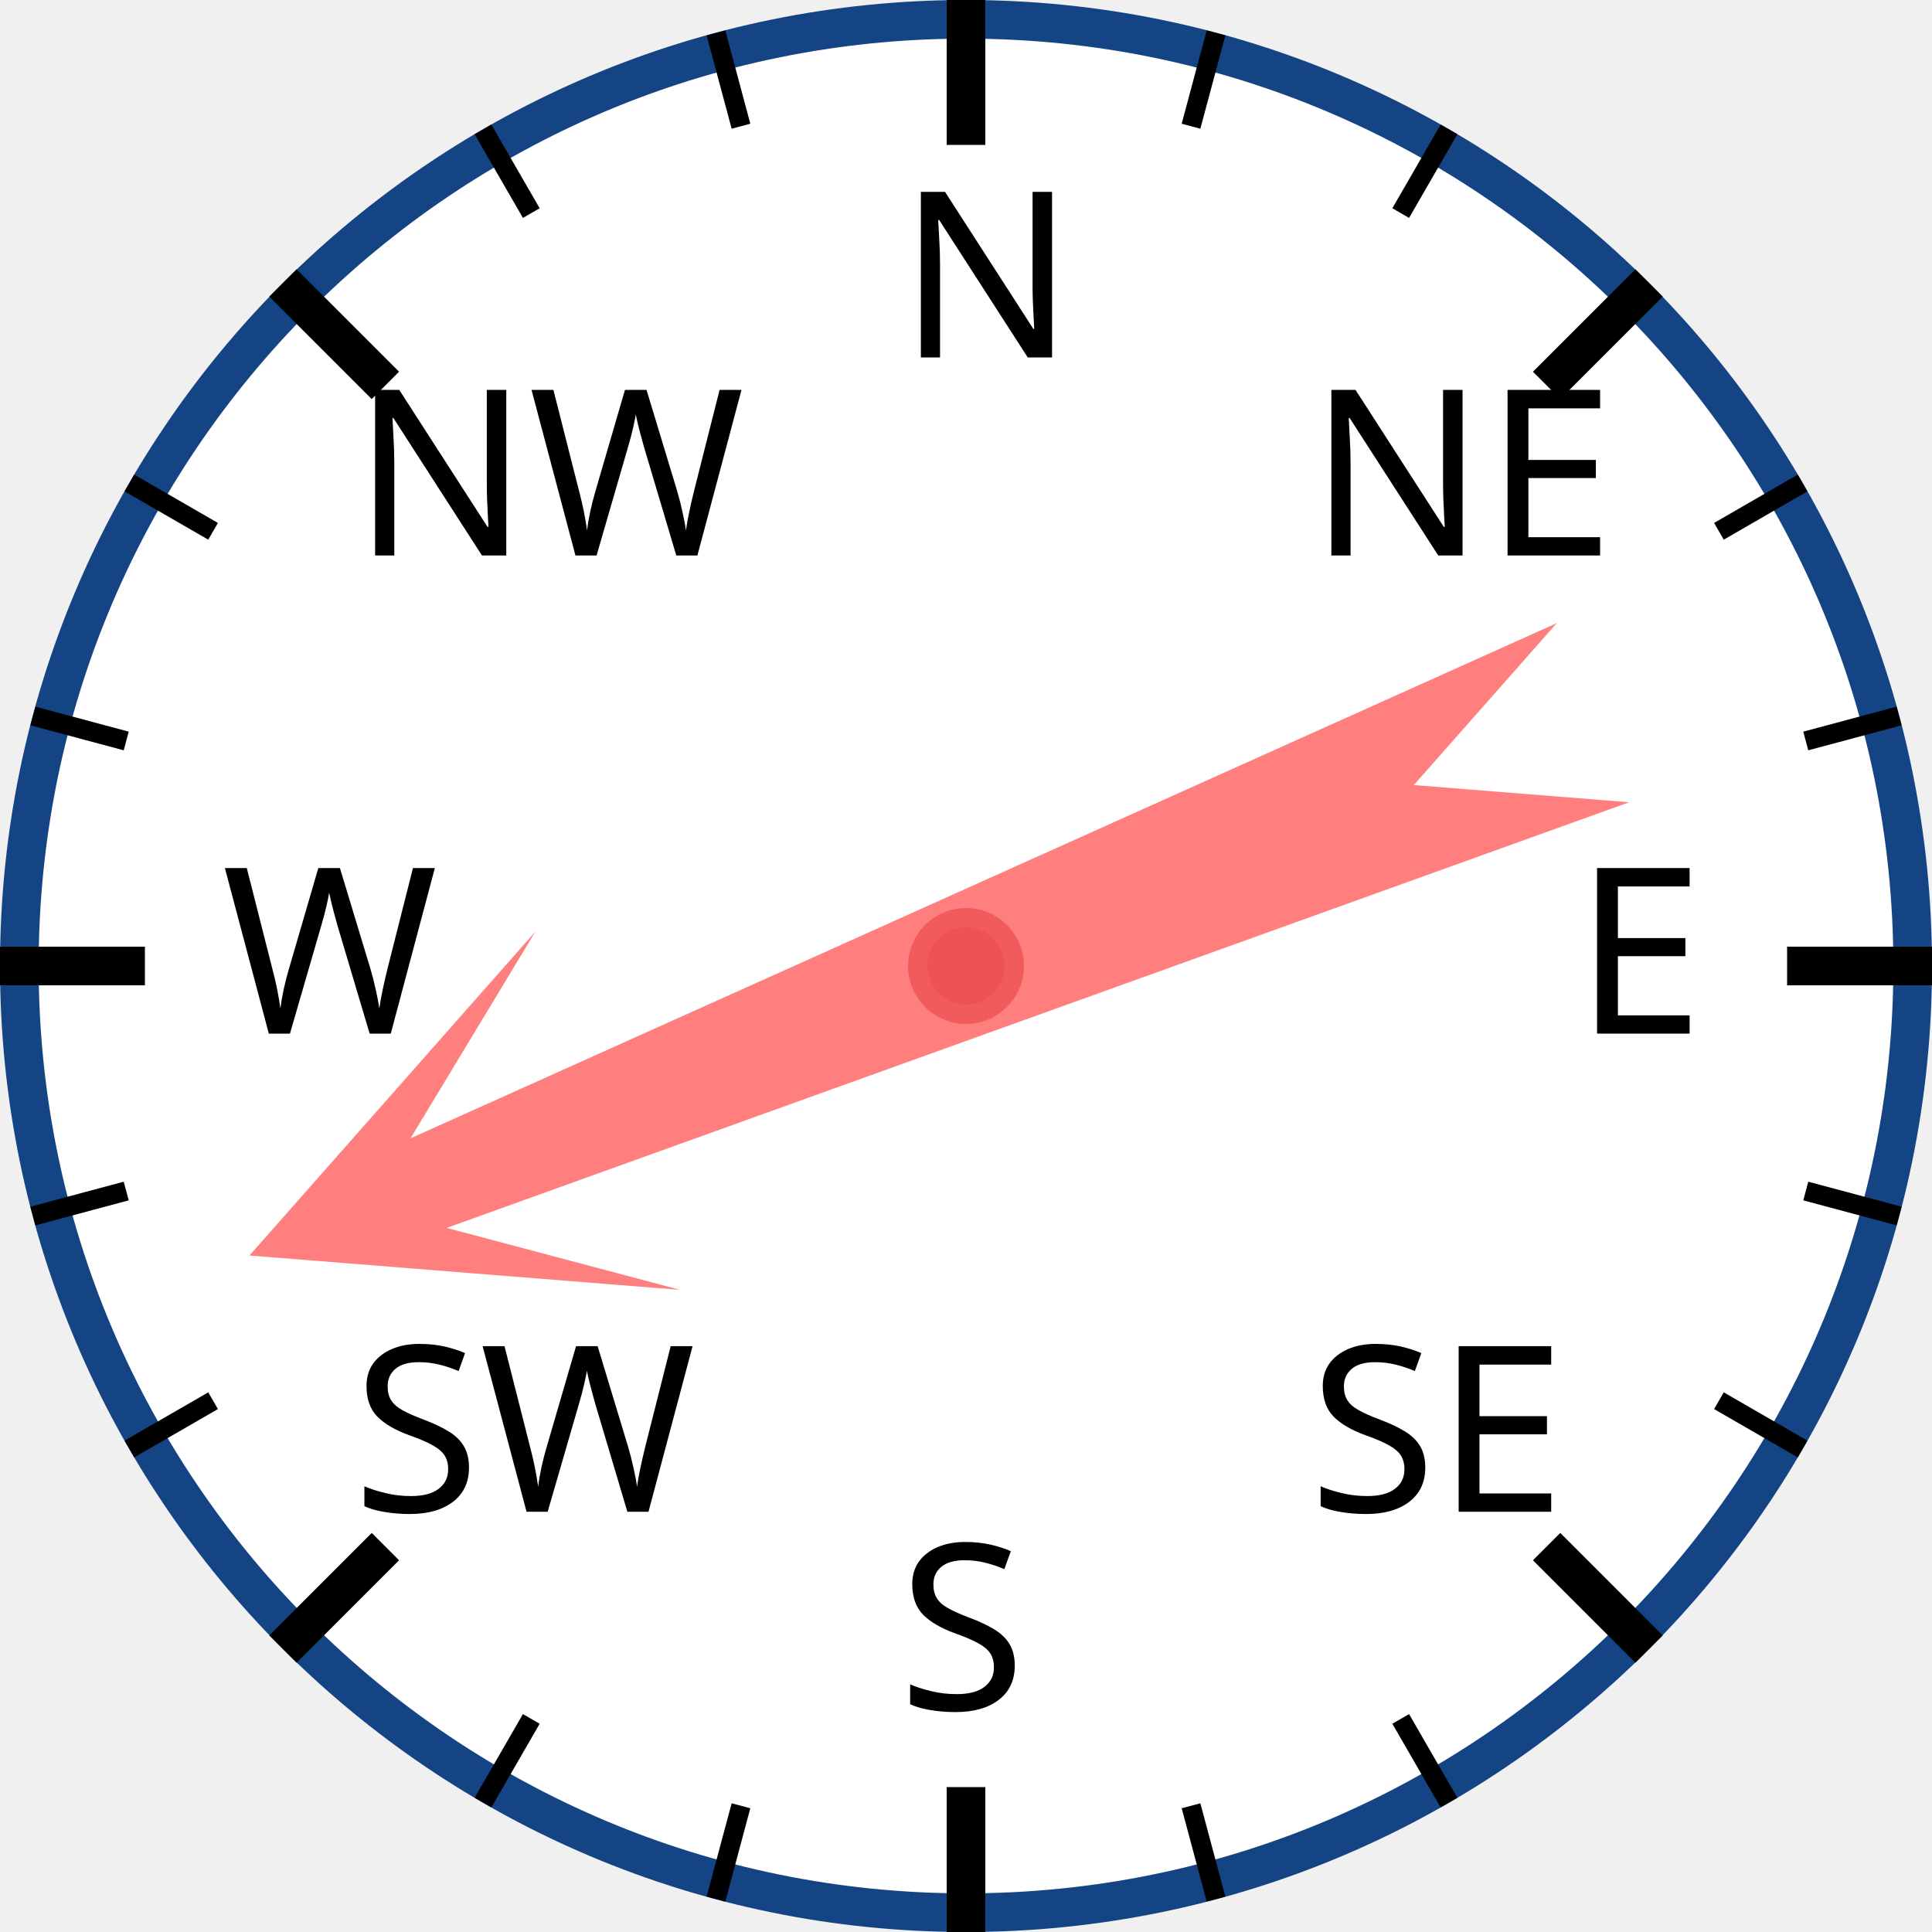
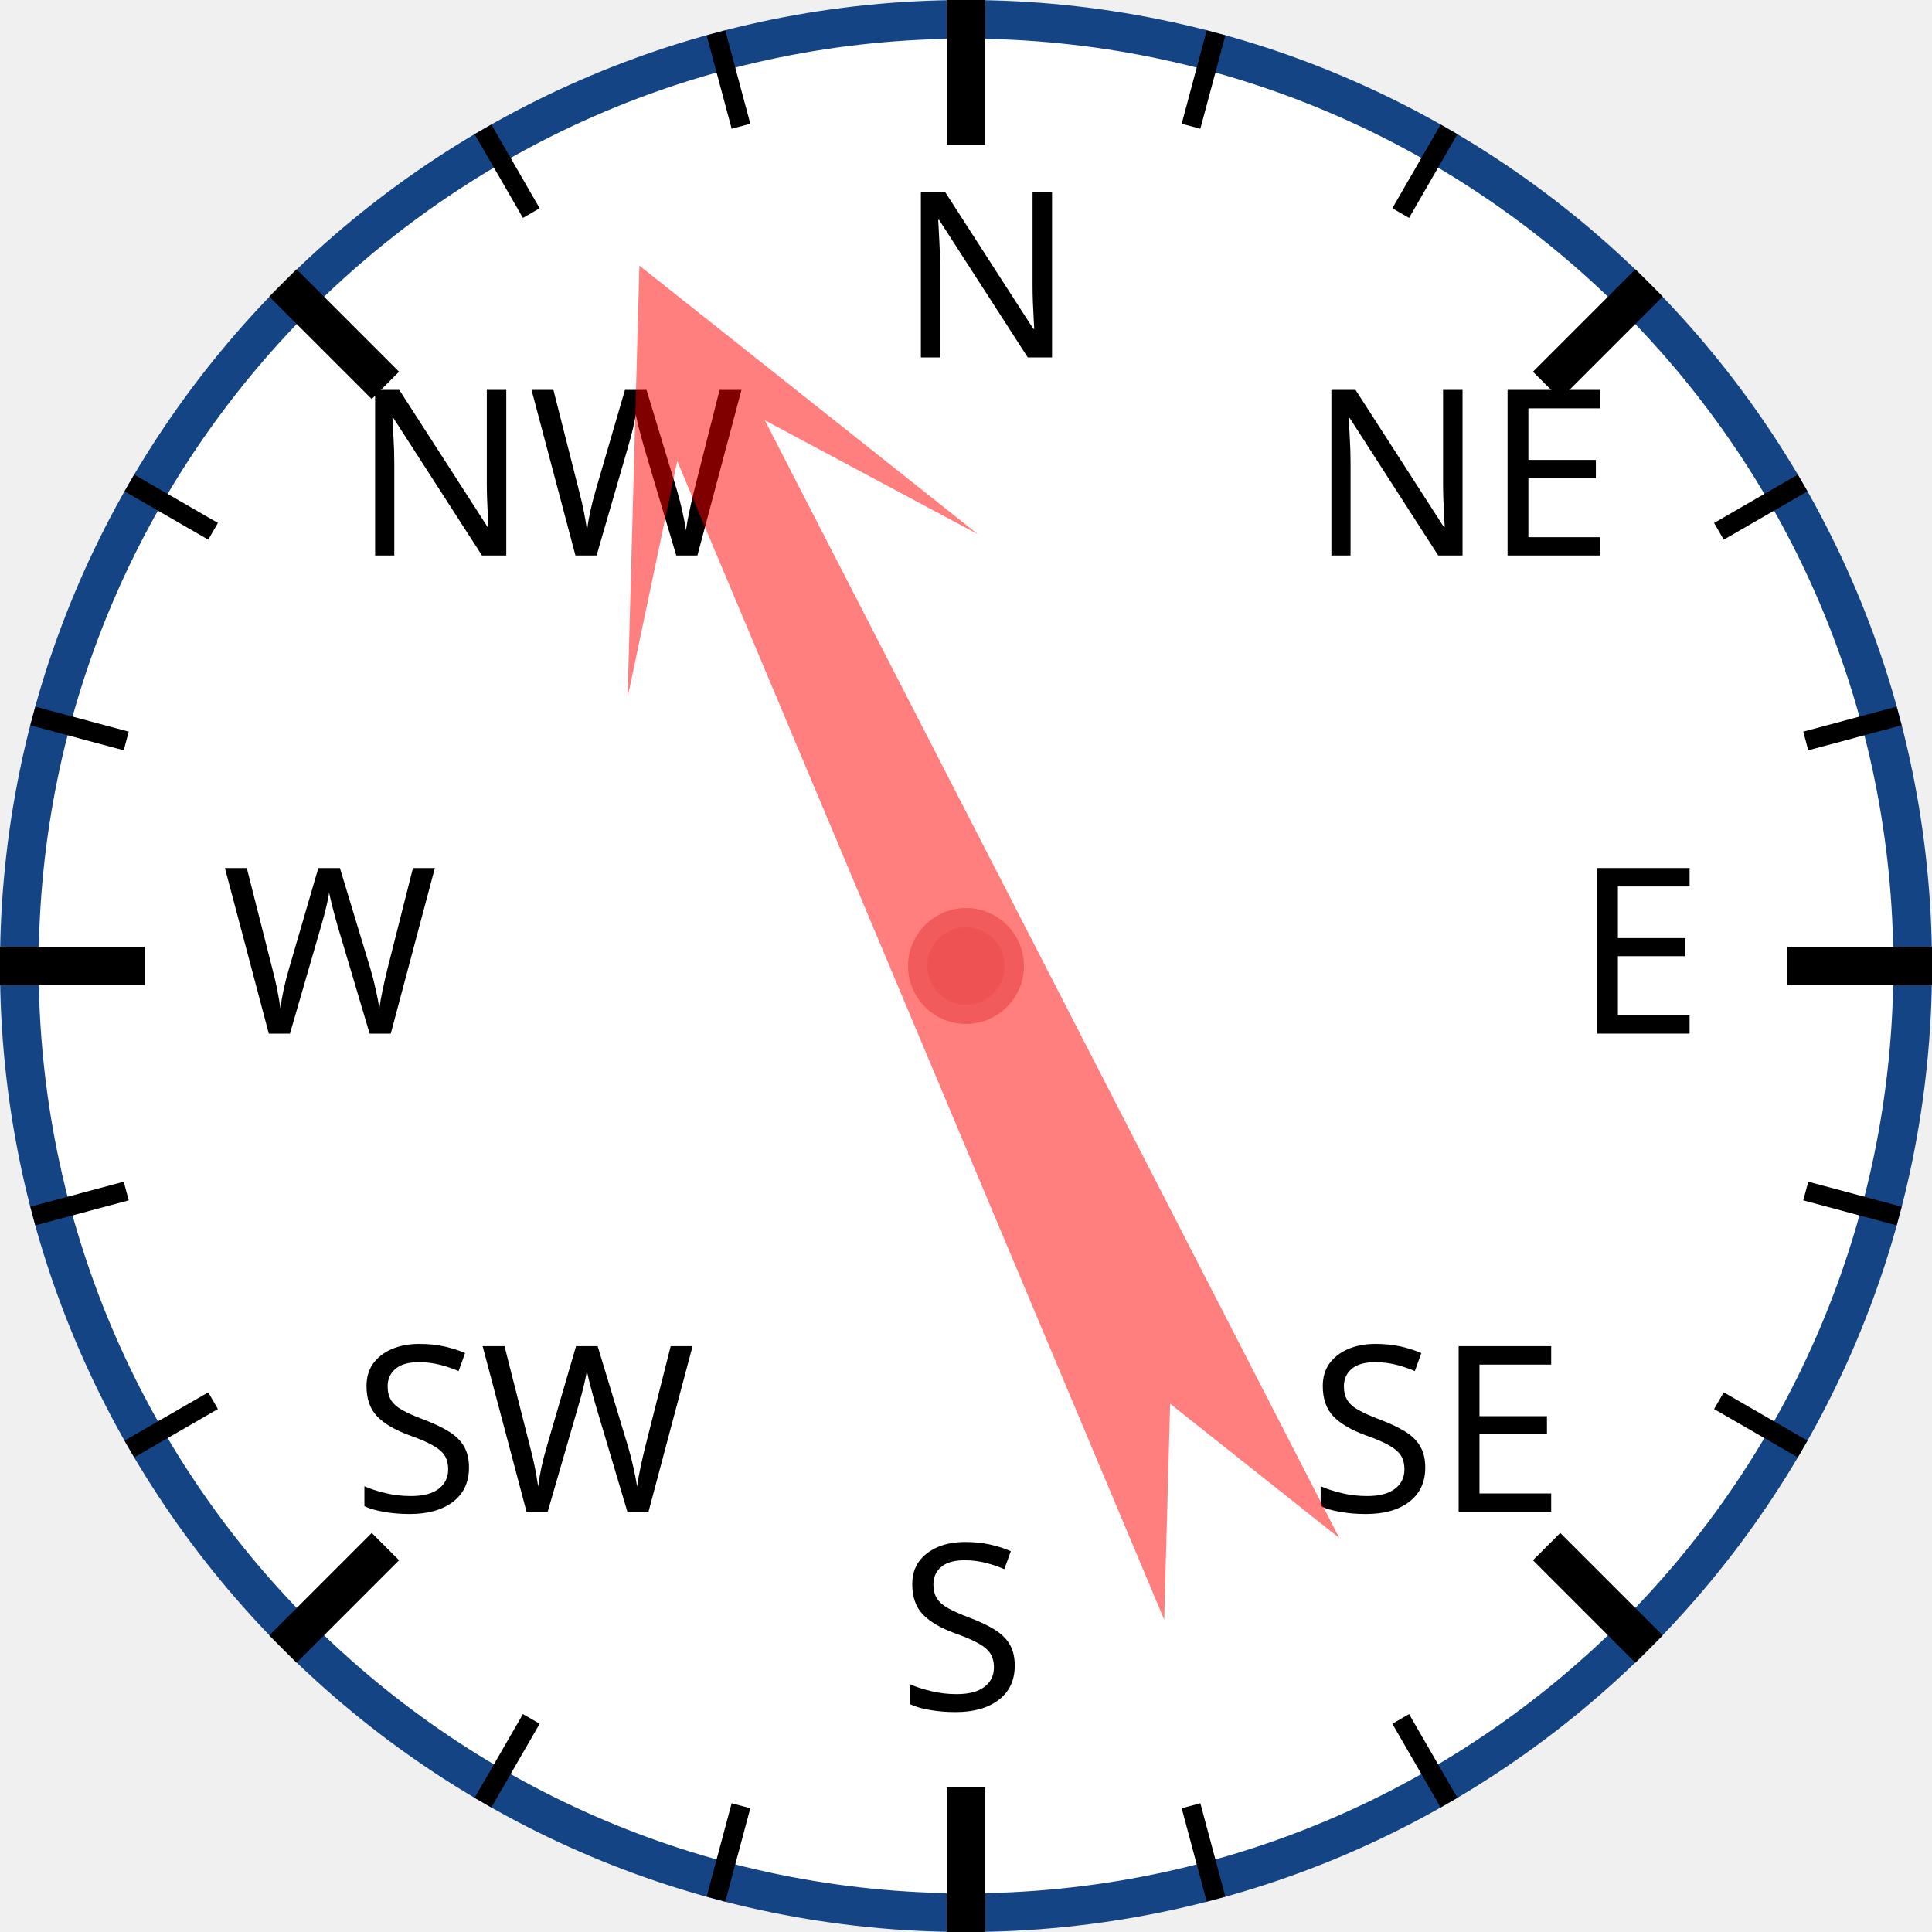
<svg xmlns="http://www.w3.org/2000/svg" width="120px" height="120px" viewBox="0 0 200 200">
  <circle cx="100" cy="100" r="98" style="fill: white; stroke: #154485; stroke-width: 4;" />
  <text x="93.0" y="37.0" style="font-family: sans-serif; font-size: 18pt;">N</text>
  <line x1="100.0" y1="0.0" x2="100.0" y2="15.0" style="stroke: black; stroke-width: 4;" />
  <line x1="74.118" y1="3.407" x2="76.706" y2="13.067" style="stroke: black; stroke-width: 2;" />
  <line x1="50" y1="13.397" x2="55" y2="22.058" style="stroke: black; stroke-width: 2;" />
  <text x="36.503" y="57.503" style="font-family: sans-serif; font-size: 18pt;">NW</text>
  <line x1="29.289" y1="29.289" x2="39.896" y2="39.896" style="stroke: black; stroke-width: 4;" />
  <line x1="13.397" y1="50" x2="22.058" y2="55" style="stroke: black; stroke-width: 2;" />
  <line x1="3.407" y1="74.118" x2="13.067" y2="76.706" style="stroke: black; stroke-width: 2;" />
  <text x="23.0" y="107.0" style="font-family: sans-serif; font-size: 18pt;">W</text>
  <line x1="0.0" y1="100.0" x2="15.0" y2="100.0" style="stroke: black; stroke-width: 4;" />
  <line x1="3.407" y1="125.882" x2="13.067" y2="123.294" style="stroke: black; stroke-width: 2;" />
  <line x1="13.397" y1="150" x2="22.058" y2="145" style="stroke: black; stroke-width: 2;" />
  <text x="36.503" y="156.497" style="font-family: sans-serif; font-size: 18pt;">SW</text>
  <line x1="29.289" y1="170.711" x2="39.896" y2="160.104" style="stroke: black; stroke-width: 4;" />
  <line x1="50" y1="186.603" x2="55" y2="177.942" style="stroke: black; stroke-width: 2;" />
  <line x1="74.118" y1="196.593" x2="76.706" y2="186.933" style="stroke: black; stroke-width: 2;" />
  <text x="93" y="177.0" style="font-family: sans-serif; font-size: 18pt;">S</text>
  <line x1="100" y1="200.0" x2="100" y2="185.0" style="stroke: black; stroke-width: 4;" />
  <line x1="125.882" y1="196.593" x2="123.294" y2="186.933" style="stroke: black; stroke-width: 2;" />
  <line x1="150.0" y1="186.603" x2="145.0" y2="177.942" style="stroke: black; stroke-width: 2;" />
  <text x="135.497" y="156.497" style="font-family: sans-serif; font-size: 18pt;">SE</text>
  <line x1="170.711" y1="170.711" x2="160.104" y2="160.104" style="stroke: black; stroke-width: 4;" />
  <line x1="186.603" y1="150" x2="177.942" y2="145" style="stroke: black; stroke-width: 2;" />
  <line x1="196.593" y1="125.882" x2="186.933" y2="123.294" style="stroke: black; stroke-width: 2;" />
  <text x="163.0" y="107" style="font-family: sans-serif; font-size: 18pt;">E</text>
  <line x1="200.0" y1="100" x2="185.0" y2="100" style="stroke: black; stroke-width: 4;" />
  <line x1="196.593" y1="74.118" x2="186.933" y2="76.706" style="stroke: black; stroke-width: 2;" />
  <line x1="186.603" y1="50" x2="177.942" y2="55" style="stroke: black; stroke-width: 2;" />
  <text x="135.497" y="57.503" style="font-family: sans-serif; font-size: 18pt;">NE</text>
  <line x1="170.711" y1="29.289" x2="160.104" y2="39.896" style="stroke: black; stroke-width: 4;" />
  <line x1="150" y1="13.397" x2="145" y2="22.058" style="stroke: black; stroke-width: 2;" />
  <line x1="125.882" y1="3.407" x2="123.294" y2="13.067" style="stroke: black; stroke-width: 2;" />
-   <polygon points="100 20 120 60 105 40 110 170 100 150 90 170 95 40 80 60" style="fill: red; fill-opacity: 0.5;" transform="rotate(248,100,100)" />
+   <polygon points="100 20 120 60 105 40 110 170 100 150 90 170 95 40 80 60" style="fill: red; fill-opacity: 0.5;" transform="rotate(335,100,100)" />
  <circle cx="100" cy="100" r="5" style="fill: #EE5252; stroke: #F25B5B; stroke-width: 2;" />
</svg>
